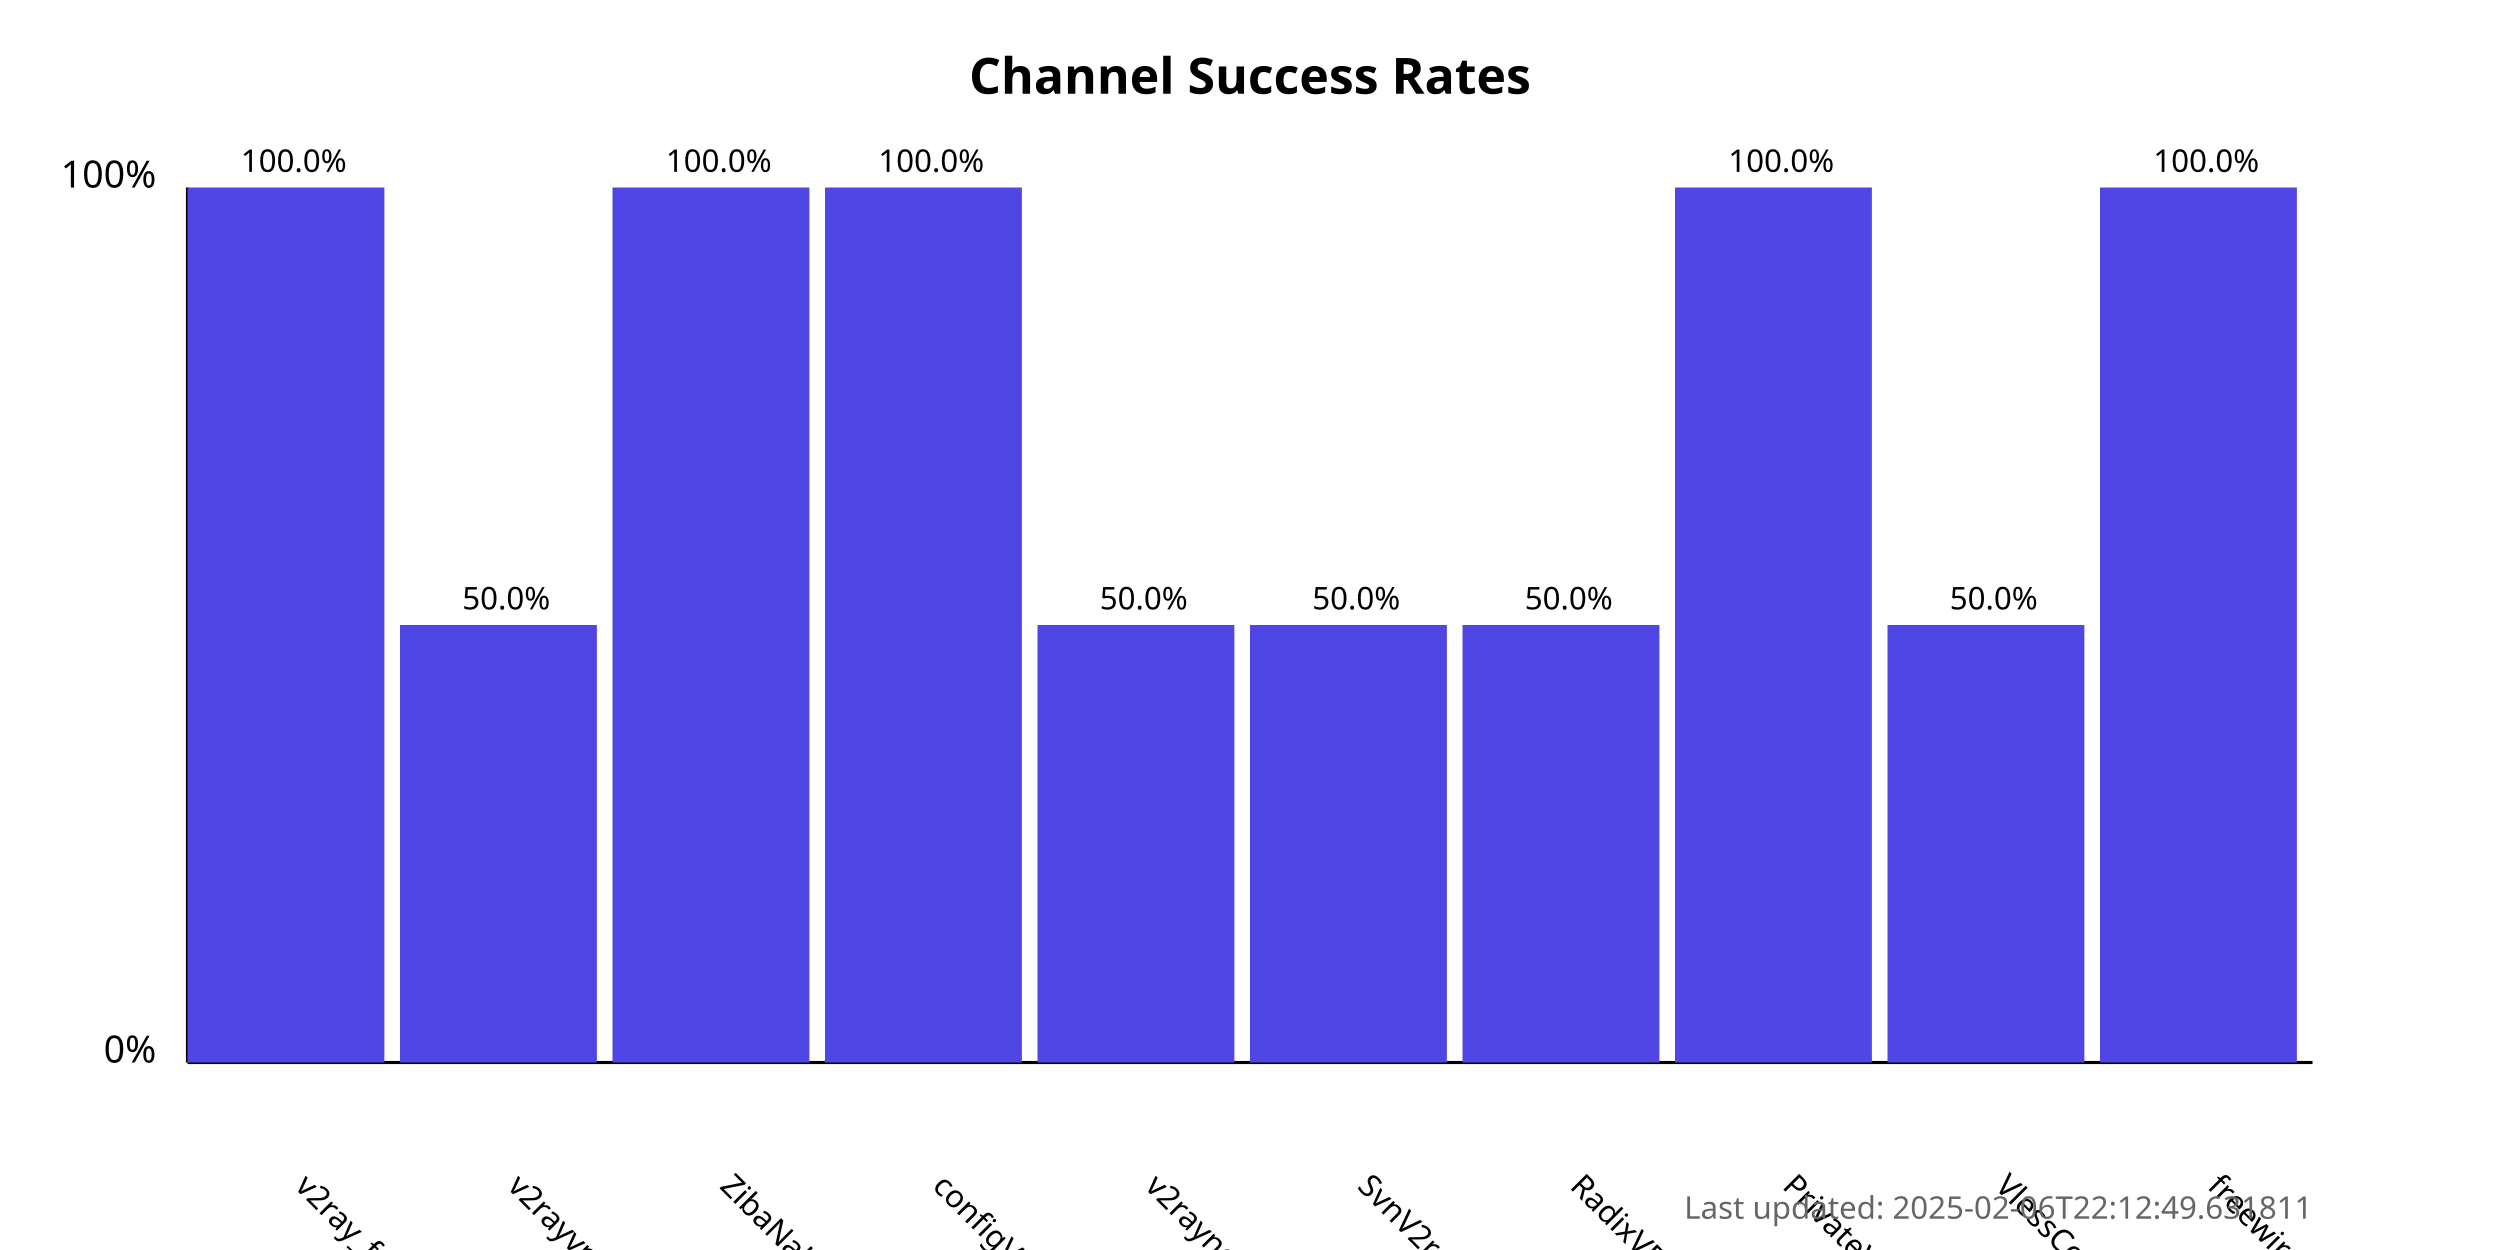
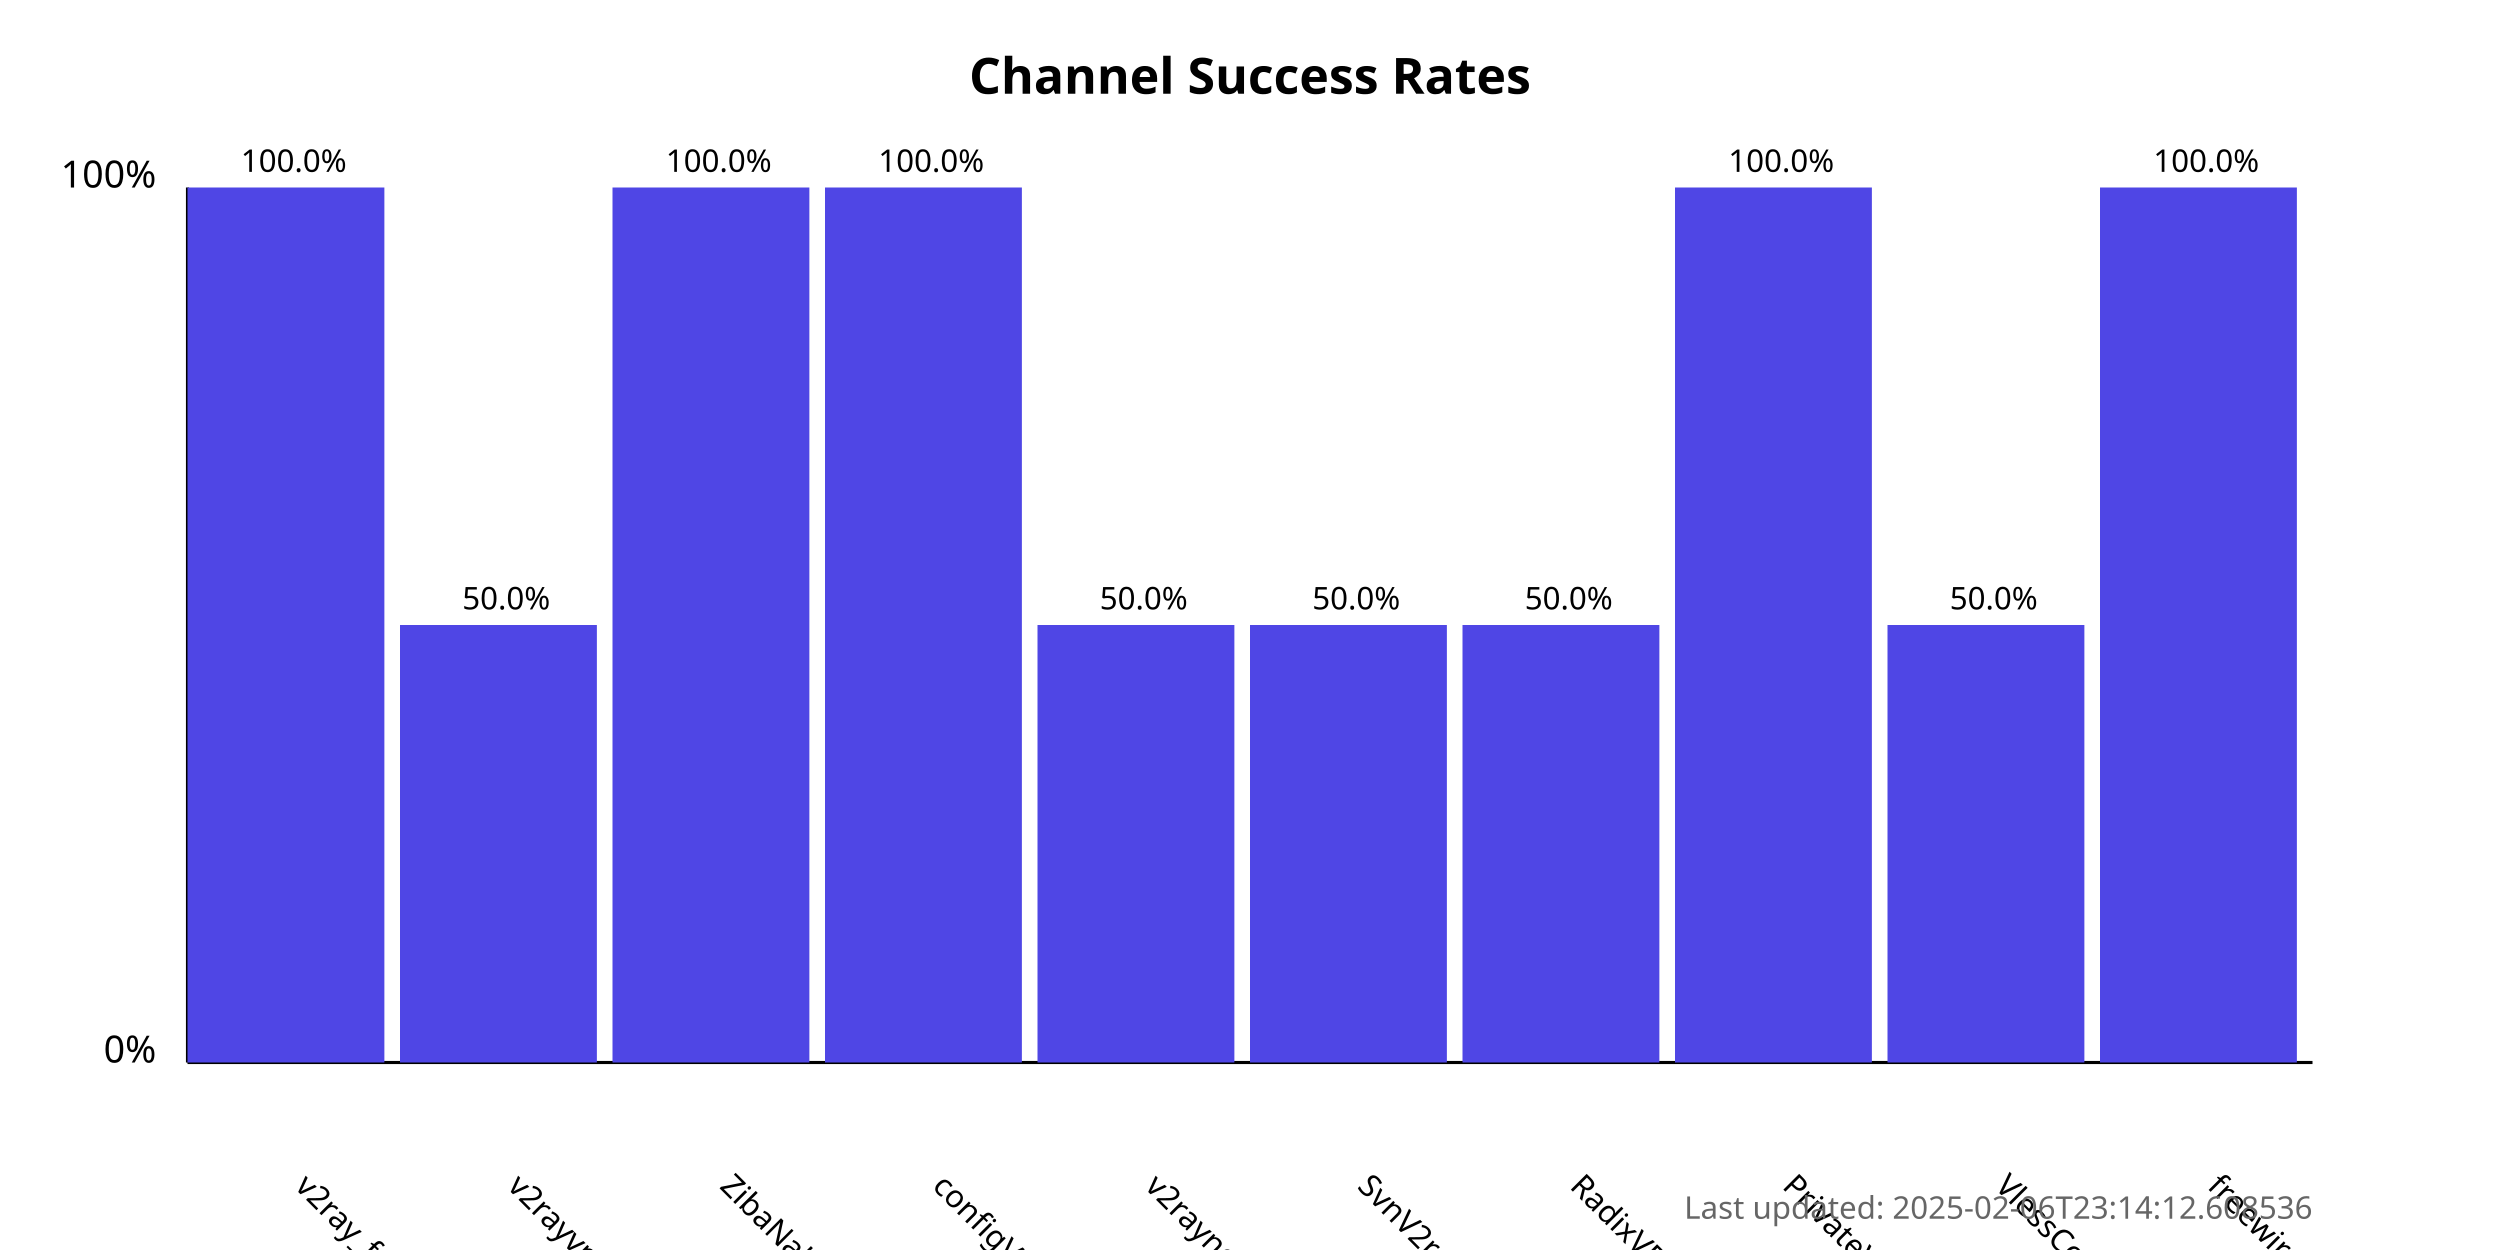
<svg xmlns="http://www.w3.org/2000/svg" width="800" height="400">
  <style>
            .chart-title { font: bold 16px sans-serif; }
            .axis-label { font: 12px sans-serif; }
            .tick-label { font: 10px sans-serif; }
            .bar { fill: #4f46e5; }
            .bar:hover { fill: #6366f1; }
            .timestamp { font: 10px sans-serif; fill: #666; }
        </style>
  <text x="400.0" y="30" text-anchor="middle" class="chart-title">
            Channel Success Rates
        </text>
  <line x1="60" y1="340" x2="60" y2="60" stroke="black" stroke-width="1" />
  <line x1="60" y1="340" x2="740" y2="340" stroke="black" stroke-width="1" />
  <text x="50" y="340" text-anchor="end" class="axis-label">0%</text>
  <text x="50" y="60" text-anchor="end" class="axis-label">100%</text>
  <g>
    <rect x="60" y="60.0" width="63.0" height="280.0" class="bar" />
    <text x="94.0" y="380" transform="rotate(45, 94.0, 380)" text-anchor="start" class="tick-label">
                v2ray_free_conf
            </text>
    <text x="94.0" y="55.0" text-anchor="middle" class="tick-label">
                100.0%
            </text>
  </g>
  <g>
    <rect x="128.0" y="200.0" width="63.0" height="140.0" class="bar" />
    <text x="162.0" y="380" transform="rotate(45, 162.0, 380)" text-anchor="start" class="tick-label">
                v2rayvpno
            </text>
    <text x="162.0" y="195.0" text-anchor="middle" class="tick-label">
                50.0%
            </text>
  </g>
  <g>
    <rect x="196.0" y="60.0" width="63.0" height="280.0" class="bar" />
    <text x="230.0" y="380" transform="rotate(45, 230.0, 380)" text-anchor="start" class="tick-label">
                ZibaNabz
            </text>
    <text x="230.0" y="55.0" text-anchor="middle" class="tick-label">
                100.0%
            </text>
  </g>
  <g>
    <rect x="264.0" y="60.0" width="63.0" height="280.0" class="bar" />
    <text x="298.0" y="380" transform="rotate(45, 298.0, 380)" text-anchor="start" class="tick-label">
                configV2rayForFree
            </text>
    <text x="298.0" y="55.0" text-anchor="middle" class="tick-label">
                100.0%
            </text>
  </g>
  <g>
    <rect x="332.0" y="200.0" width="63.0" height="140.0" class="bar" />
    <text x="366.0" y="380" transform="rotate(45, 366.0, 380)" text-anchor="start" class="tick-label">
                v2rayngvpn
            </text>
    <text x="366.0" y="195.0" text-anchor="middle" class="tick-label">
                50.0%
            </text>
  </g>
  <g>
    <rect x="400.0" y="200.0" width="63.0" height="140.0" class="bar" />
    <text x="434.0" y="380" transform="rotate(45, 434.0, 380)" text-anchor="start" class="tick-label">
                SvnV2ray
            </text>
    <text x="434.0" y="195.0" text-anchor="middle" class="tick-label">
                50.0%
            </text>
  </g>
  <g>
    <rect x="468.0" y="200.0" width="63.0" height="140.0" class="bar" />
    <text x="502.0" y="380" transform="rotate(45, 502.0, 380)" text-anchor="start" class="tick-label">
                RadixVPN
            </text>
    <text x="502.0" y="195.0" text-anchor="middle" class="tick-label">
                50.0%
            </text>
  </g>
  <g>
    <rect x="536.0" y="60.0" width="63.0" height="280.0" class="bar" />
    <text x="570.0" y="380" transform="rotate(45, 570.0, 380)" text-anchor="start" class="tick-label">
                PrivateVPNs
            </text>
    <text x="570.0" y="55.0" text-anchor="middle" class="tick-label">
                100.0%
            </text>
  </g>
  <g>
    <rect x="604.0" y="200.0" width="63.0" height="140.0" class="bar" />
    <text x="638.0" y="380" transform="rotate(45, 638.0, 380)" text-anchor="start" class="tick-label">
                VlessConfig
            </text>
    <text x="638.0" y="195.0" text-anchor="middle" class="tick-label">
                50.0%
            </text>
  </g>
  <g>
    <rect x="672.0" y="60.0" width="63.0" height="280.0" class="bar" />
    <text x="706.0" y="380" transform="rotate(45, 706.0, 380)" text-anchor="start" class="tick-label">
                freewireguard
            </text>
    <text x="706.0" y="55.0" text-anchor="middle" class="tick-label">
                100.0%
            </text>
  </g>
  <text x="740" y="390" text-anchor="end" class="timestamp">
-             Last updated: 2025-02-06T22:12:49.631811
+             Last updated: 2025-02-06T23:14:12.608536
        </text>
</svg>
